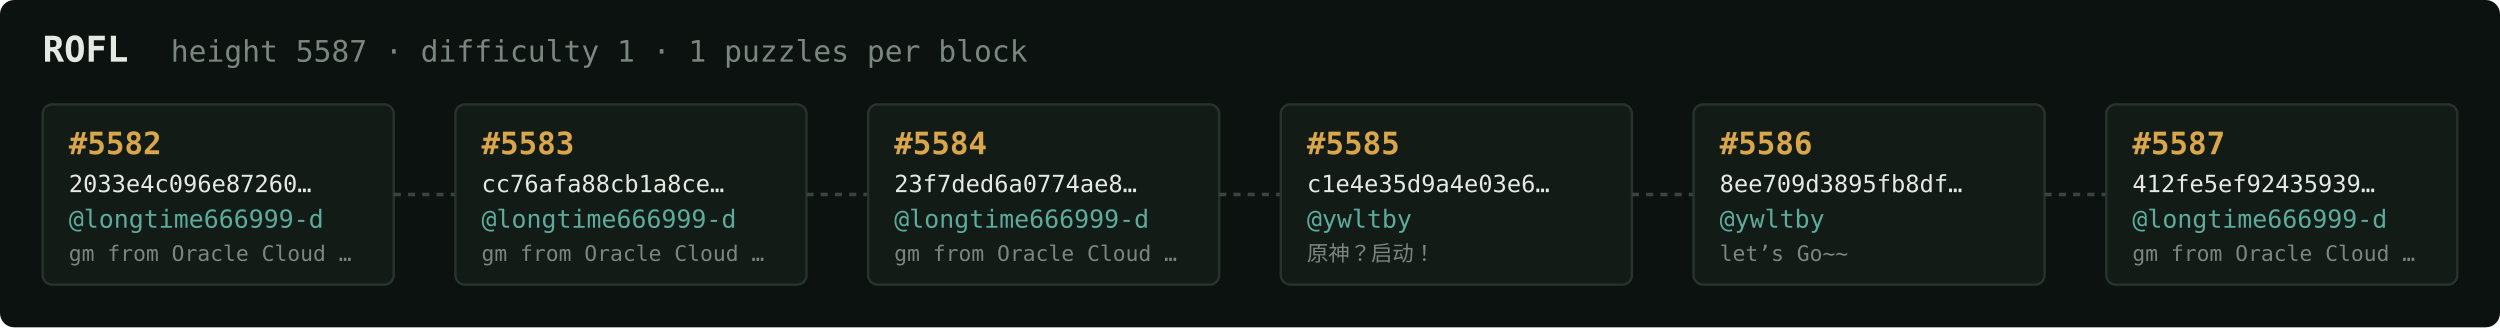
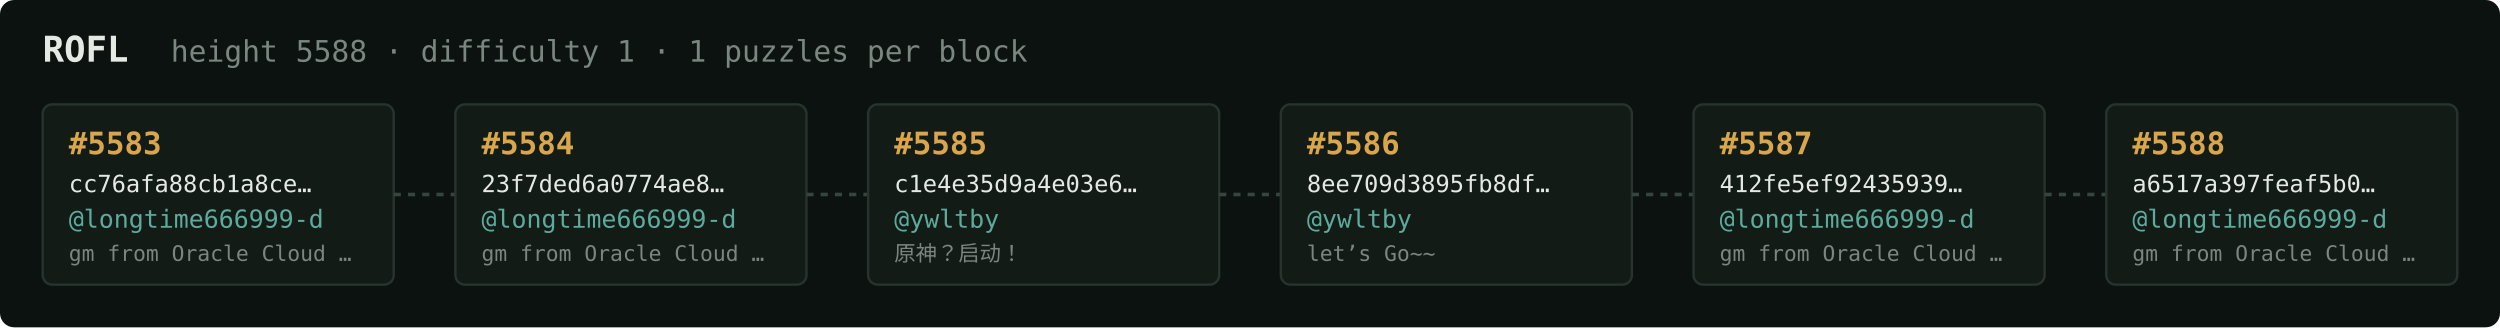
<svg xmlns="http://www.w3.org/2000/svg" width="1054" height="138" viewBox="0 0 1054 138" font-family="ui-monospace,SFMono-Regular,Menlo,monospace">
  <rect fill="#0c1210" width="1054" height="138" rx="6" />
  <text x="18" y="26" fill="#e5e9e3" font-size="15" font-weight="700">ROFL</text>
-   <text x="72" y="26" fill="#7a867f" font-size="12.5">height 5587 · difficulty 1 · 1 puzzles per block</text>
+   <text x="72" y="26" fill="#7a867f" font-size="12.5">height 5588 · difficulty 1 · 1 puzzles per block</text>
  <rect x="18" y="44" width="148" height="76" rx="4" fill="#131b17" stroke="#28332e" stroke-width="1" />
-   <text x="29" y="65" fill="#d9a64c" font-size="13" font-weight="700">#5582</text>
-   <text x="29" y="81" fill="#e5e9e3" font-size="10">2033e4c096e87260…</text>
+   <text x="29" y="65" fill="#d9a64c" font-size="13" font-weight="700">#5583</text>
+   <text x="29" y="81" fill="#e5e9e3" font-size="10">cc76afa88cb1a8ce…</text>
  <text x="29" y="96" fill="#5cab9b" font-size="10.5">@longtime666999-d</text>
  <text x="29" y="110" fill="#7a867f" font-size="9">gm from Oracle Cloud …</text>
  <line x1="166" y1="82.0" x2="192" y2="82.0" stroke="#38443e" stroke-width="1.5" stroke-dasharray="3 3" />
  <rect x="192" y="44" width="148" height="76" rx="4" fill="#131b17" stroke="#28332e" stroke-width="1" />
-   <text x="203" y="65" fill="#d9a64c" font-size="13" font-weight="700">#5583</text>
-   <text x="203" y="81" fill="#e5e9e3" font-size="10">cc76afa88cb1a8ce…</text>
+   <text x="203" y="65" fill="#d9a64c" font-size="13" font-weight="700">#5584</text>
+   <text x="203" y="81" fill="#e5e9e3" font-size="10">23f7ded6a0774ae8…</text>
  <text x="203" y="96" fill="#5cab9b" font-size="10.5">@longtime666999-d</text>
  <text x="203" y="110" fill="#7a867f" font-size="9">gm from Oracle Cloud …</text>
  <line x1="340" y1="82.0" x2="366" y2="82.0" stroke="#38443e" stroke-width="1.5" stroke-dasharray="3 3" />
  <rect x="366" y="44" width="148" height="76" rx="4" fill="#131b17" stroke="#28332e" stroke-width="1" />
-   <text x="377" y="65" fill="#d9a64c" font-size="13" font-weight="700">#5584</text>
-   <text x="377" y="81" fill="#e5e9e3" font-size="10">23f7ded6a0774ae8…</text>
-   <text x="377" y="96" fill="#5cab9b" font-size="10.5">@longtime666999-d</text>
-   <text x="377" y="110" fill="#7a867f" font-size="9">gm from Oracle Cloud …</text>
+   <text x="377" y="65" fill="#d9a64c" font-size="13" font-weight="700">#5585</text>
+   <text x="377" y="81" fill="#e5e9e3" font-size="10">c1e4e35d9a4e03e6…</text>
+   <text x="377" y="96" fill="#5cab9b" font-size="10.5">@ywltby</text>
+   <text x="377" y="110" fill="#7a867f" font-size="9">原神？启动！</text>
  <line x1="514" y1="82.0" x2="540" y2="82.0" stroke="#38443e" stroke-width="1.5" stroke-dasharray="3 3" />
  <rect x="540" y="44" width="148" height="76" rx="4" fill="#131b17" stroke="#28332e" stroke-width="1" />
-   <text x="551" y="65" fill="#d9a64c" font-size="13" font-weight="700">#5585</text>
-   <text x="551" y="81" fill="#e5e9e3" font-size="10">c1e4e35d9a4e03e6…</text>
+   <text x="551" y="65" fill="#d9a64c" font-size="13" font-weight="700">#5586</text>
+   <text x="551" y="81" fill="#e5e9e3" font-size="10">8ee709d3895fb8df…</text>
  <text x="551" y="96" fill="#5cab9b" font-size="10.5">@ywltby</text>
-   <text x="551" y="110" fill="#7a867f" font-size="9">原神？启动！</text>
+   <text x="551" y="110" fill="#7a867f" font-size="9">let’s Go~~</text>
  <line x1="688" y1="82.0" x2="714" y2="82.0" stroke="#38443e" stroke-width="1.5" stroke-dasharray="3 3" />
  <rect x="714" y="44" width="148" height="76" rx="4" fill="#131b17" stroke="#28332e" stroke-width="1" />
-   <text x="725" y="65" fill="#d9a64c" font-size="13" font-weight="700">#5586</text>
-   <text x="725" y="81" fill="#e5e9e3" font-size="10">8ee709d3895fb8df…</text>
-   <text x="725" y="96" fill="#5cab9b" font-size="10.5">@ywltby</text>
-   <text x="725" y="110" fill="#7a867f" font-size="9">let’s Go~~</text>
+   <text x="725" y="65" fill="#d9a64c" font-size="13" font-weight="700">#5587</text>
+   <text x="725" y="81" fill="#e5e9e3" font-size="10">412fe5ef92435939…</text>
+   <text x="725" y="96" fill="#5cab9b" font-size="10.5">@longtime666999-d</text>
+   <text x="725" y="110" fill="#7a867f" font-size="9">gm from Oracle Cloud …</text>
  <line x1="862" y1="82.0" x2="888" y2="82.0" stroke="#38443e" stroke-width="1.5" stroke-dasharray="3 3" />
  <rect x="888" y="44" width="148" height="76" rx="4" fill="#131b17" stroke="#28332e" stroke-width="1" />
-   <text x="899" y="65" fill="#d9a64c" font-size="13" font-weight="700">#5587</text>
-   <text x="899" y="81" fill="#e5e9e3" font-size="10">412fe5ef92435939…</text>
+   <text x="899" y="65" fill="#d9a64c" font-size="13" font-weight="700">#5588</text>
+   <text x="899" y="81" fill="#e5e9e3" font-size="10">a6517a397feaf5b0…</text>
  <text x="899" y="96" fill="#5cab9b" font-size="10.5">@longtime666999-d</text>
  <text x="899" y="110" fill="#7a867f" font-size="9">gm from Oracle Cloud …</text>
</svg>
